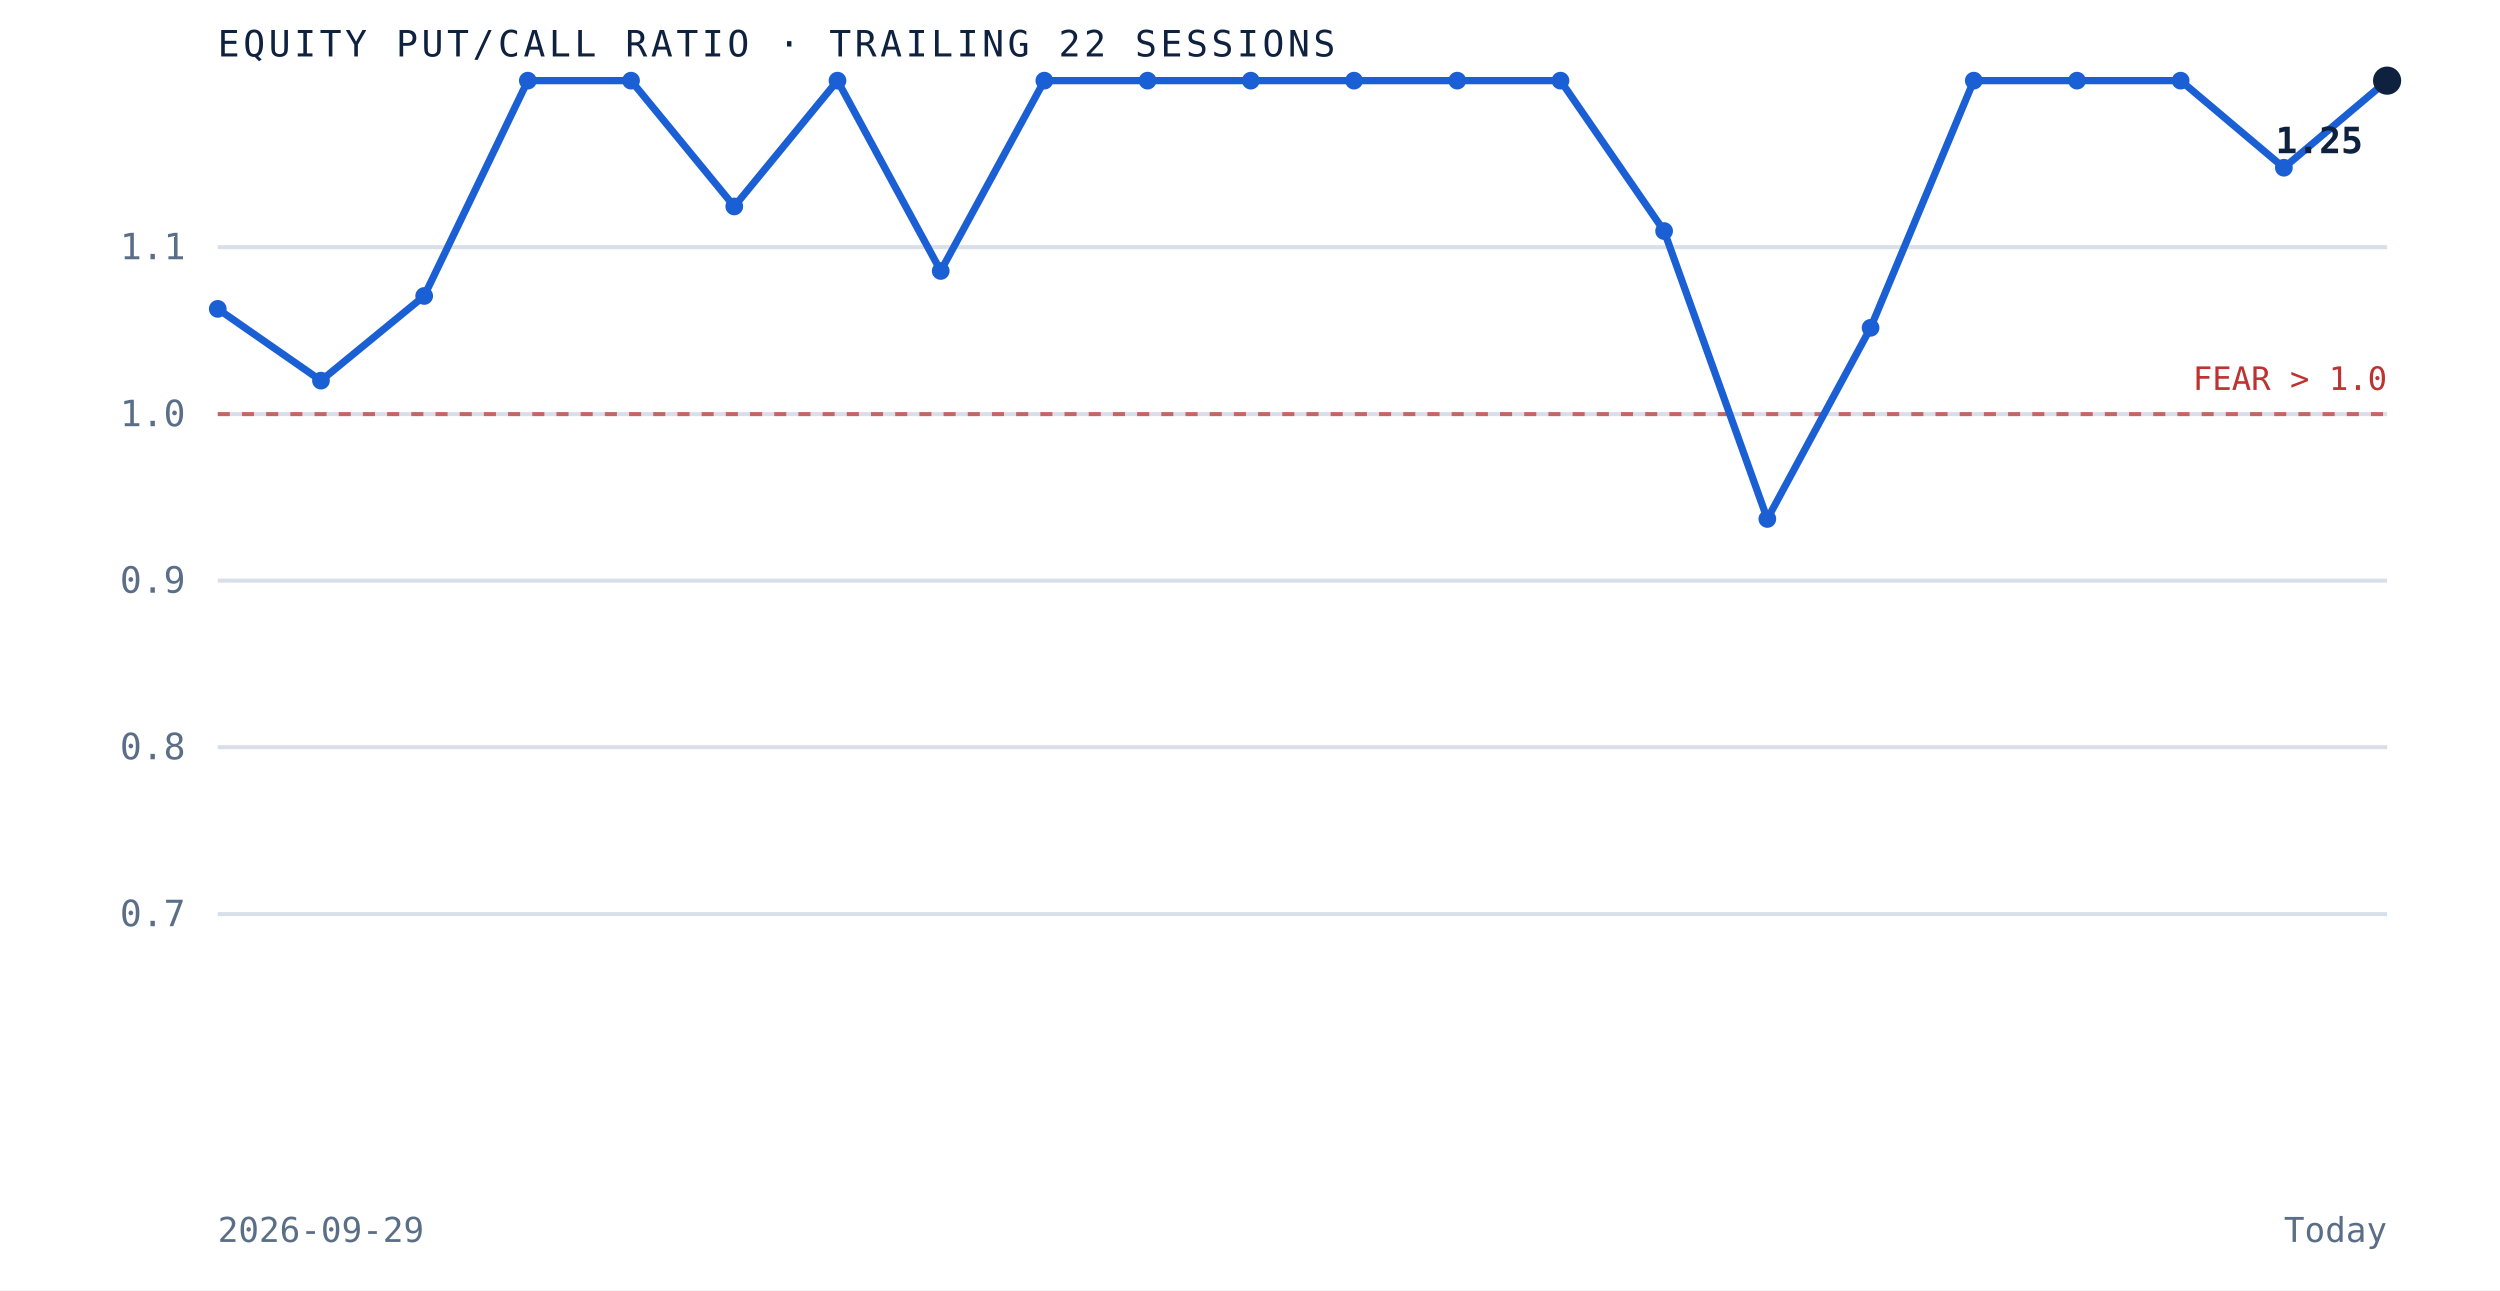
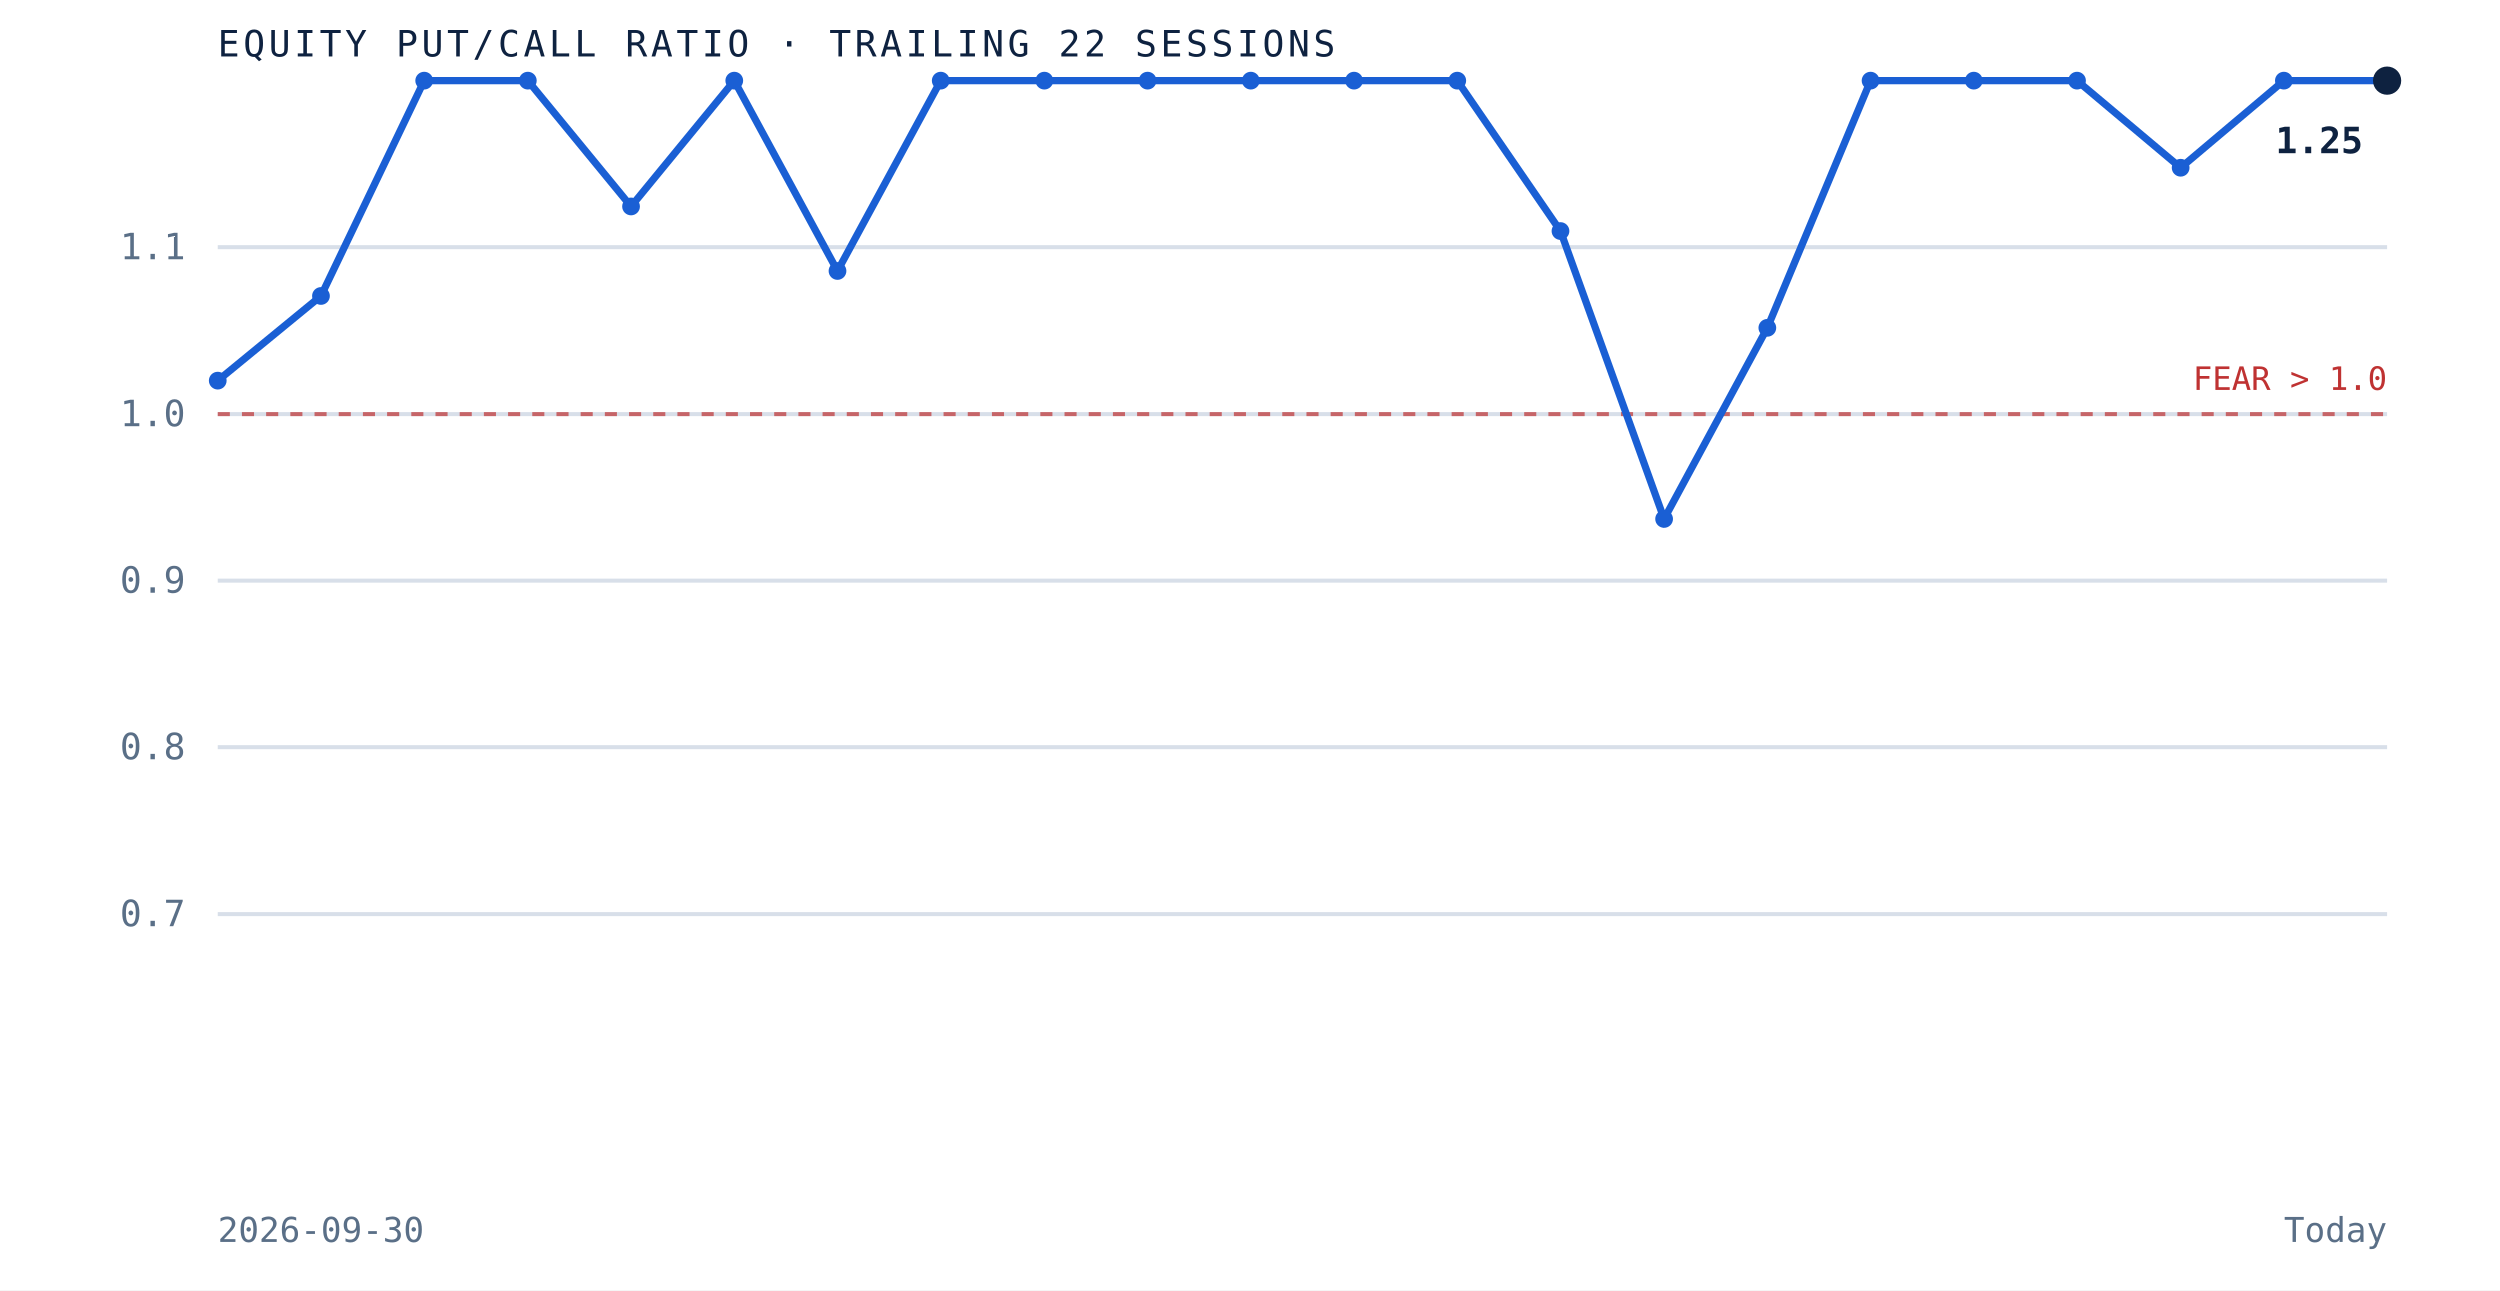
<svg xmlns="http://www.w3.org/2000/svg" viewBox="0 0 620 320" role="img" aria-label="Equity put to call ratio over the trailing 22 sessions" preserveAspectRatio="xMidYMid meet" style="width:100%;height:auto;display:block">
  <rect x="0" y="0" width="620" height="320" fill="white" />
  <line x1="54" y1="226.7" x2="592" y2="226.7" stroke="#d8dfe9" stroke-width="1" />
  <text x="46" y="229.7" text-anchor="end" font-family="'JetBrains Mono', monospace" font-size="9" fill="#5a6f87">0.7</text>
  <line x1="54" y1="185.3" x2="592" y2="185.3" stroke="#d8dfe9" stroke-width="1" />
  <text x="46" y="188.3" text-anchor="end" font-family="'JetBrains Mono', monospace" font-size="9" fill="#5a6f87">0.8</text>
  <line x1="54" y1="144.0" x2="592" y2="144.0" stroke="#d8dfe9" stroke-width="1" />
  <text x="46" y="147.0" text-anchor="end" font-family="'JetBrains Mono', monospace" font-size="9" fill="#5a6f87">0.9</text>
  <line x1="54" y1="102.7" x2="592" y2="102.7" stroke="#d8dfe9" stroke-width="1" />
  <text x="46" y="105.7" text-anchor="end" font-family="'JetBrains Mono', monospace" font-size="9" fill="#5a6f87">1.0</text>
  <line x1="54" y1="61.3" x2="592" y2="61.3" stroke="#d8dfe9" stroke-width="1" />
  <text x="46" y="64.3" text-anchor="end" font-family="'JetBrains Mono', monospace" font-size="9" fill="#5a6f87">1.1</text>
  <line x1="54" y1="102.7" x2="592" y2="102.7" stroke="#bf3232" stroke-width="1" stroke-dasharray="3 3" opacity="0.7" />
  <text x="592" y="96.7" text-anchor="end" font-family="'JetBrains Mono', monospace" font-size="8" fill="#bf3232">FEAR &gt; 1.0</text>
-   <path d="M 54.0 76.6 L 79.6 94.4 L 105.2 73.4 L 130.9 20.0 L 156.5 20.0 L 182.1 51.2 L 207.7 20.0 L 233.3 67.2 L 259.0 20.0 L 284.6 20.0 L 310.2 20.0 L 335.8 20.0 L 361.4 20.0 L 387.0 20.0 L 412.7 57.3 L 438.3 128.7 L 463.9 81.3 L 489.5 20.0 L 515.1 20.0 L 540.8 20.0 L 566.4 41.6 L 592.0 20.0" fill="none" stroke="#1a5fd4" stroke-width="1.8" />
-   <circle cx="54.0" cy="76.6" r="2.2" fill="#1a5fd4" />
-   <circle cx="79.6" cy="94.4" r="2.2" fill="#1a5fd4" />
-   <circle cx="105.2" cy="73.4" r="2.2" fill="#1a5fd4" />
+   <path d="M 54.0 94.4 L 79.6 73.4 L 105.2 20.0 L 130.9 20.0 L 156.5 51.2 L 182.1 20.0 L 207.7 67.2 L 233.3 20.0 L 259.0 20.0 L 284.6 20.0 L 310.2 20.0 L 335.8 20.0 L 361.4 20.0 L 387.0 57.3 L 412.7 128.7 L 438.3 81.3 L 463.9 20.0 L 489.5 20.0 L 515.1 20.0 L 540.8 41.6 L 566.4 20.0 L 592.0 20.0" fill="none" stroke="#1a5fd4" stroke-width="1.8" />
+   <circle cx="54.0" cy="94.4" r="2.2" fill="#1a5fd4" />
+   <circle cx="79.6" cy="73.4" r="2.2" fill="#1a5fd4" />
+   <circle cx="105.2" cy="20.0" r="2.2" fill="#1a5fd4" />
  <circle cx="130.9" cy="20.0" r="2.2" fill="#1a5fd4" />
-   <circle cx="156.5" cy="20.0" r="2.2" fill="#1a5fd4" />
-   <circle cx="182.1" cy="51.2" r="2.2" fill="#1a5fd4" />
-   <circle cx="207.7" cy="20.0" r="2.2" fill="#1a5fd4" />
-   <circle cx="233.3" cy="67.2" r="2.2" fill="#1a5fd4" />
+   <circle cx="156.5" cy="51.2" r="2.2" fill="#1a5fd4" />
+   <circle cx="182.1" cy="20.0" r="2.2" fill="#1a5fd4" />
+   <circle cx="207.7" cy="67.2" r="2.2" fill="#1a5fd4" />
+   <circle cx="233.3" cy="20.0" r="2.2" fill="#1a5fd4" />
  <circle cx="259.0" cy="20.0" r="2.2" fill="#1a5fd4" />
  <circle cx="284.6" cy="20.0" r="2.2" fill="#1a5fd4" />
  <circle cx="310.2" cy="20.0" r="2.2" fill="#1a5fd4" />
  <circle cx="335.8" cy="20.0" r="2.2" fill="#1a5fd4" />
  <circle cx="361.4" cy="20.0" r="2.2" fill="#1a5fd4" />
-   <circle cx="387.0" cy="20.0" r="2.2" fill="#1a5fd4" />
-   <circle cx="412.7" cy="57.3" r="2.2" fill="#1a5fd4" />
-   <circle cx="438.3" cy="128.7" r="2.2" fill="#1a5fd4" />
-   <circle cx="463.9" cy="81.3" r="2.2" fill="#1a5fd4" />
+   <circle cx="387.0" cy="57.3" r="2.2" fill="#1a5fd4" />
+   <circle cx="412.7" cy="128.7" r="2.2" fill="#1a5fd4" />
+   <circle cx="438.3" cy="81.3" r="2.2" fill="#1a5fd4" />
+   <circle cx="463.9" cy="20.0" r="2.2" fill="#1a5fd4" />
  <circle cx="489.5" cy="20.0" r="2.2" fill="#1a5fd4" />
  <circle cx="515.1" cy="20.0" r="2.2" fill="#1a5fd4" />
-   <circle cx="540.8" cy="20.0" r="2.2" fill="#1a5fd4" />
-   <circle cx="566.4" cy="41.6" r="2.2" fill="#1a5fd4" />
+   <circle cx="540.8" cy="41.6" r="2.2" fill="#1a5fd4" />
+   <circle cx="566.4" cy="20.0" r="2.2" fill="#1a5fd4" />
  <circle cx="592.0" cy="20.0" r="3.5" fill="#0e2240" />
  <text x="586.0" y="38.0" text-anchor="end" font-family="'JetBrains Mono', monospace" font-size="9" font-weight="bold" fill="#0e2240">1.25</text>
  <text x="54" y="14" font-family="'JetBrains Mono', monospace" font-size="9" letter-spacing="0.1em" fill="#0e2240">EQUITY PUT/CALL RATIO · TRAILING 22 SESSIONS</text>
-   <text x="54" y="308" font-family="'JetBrains Mono', monospace" font-size="8.5" fill="#5a6f87">2026-09-29</text>
+   <text x="54" y="308" font-family="'JetBrains Mono', monospace" font-size="8.5" fill="#5a6f87">2026-09-30</text>
  <text x="592" y="308" text-anchor="end" font-family="'JetBrains Mono', monospace" font-size="8.5" fill="#5a6f87">Today</text>
</svg>
